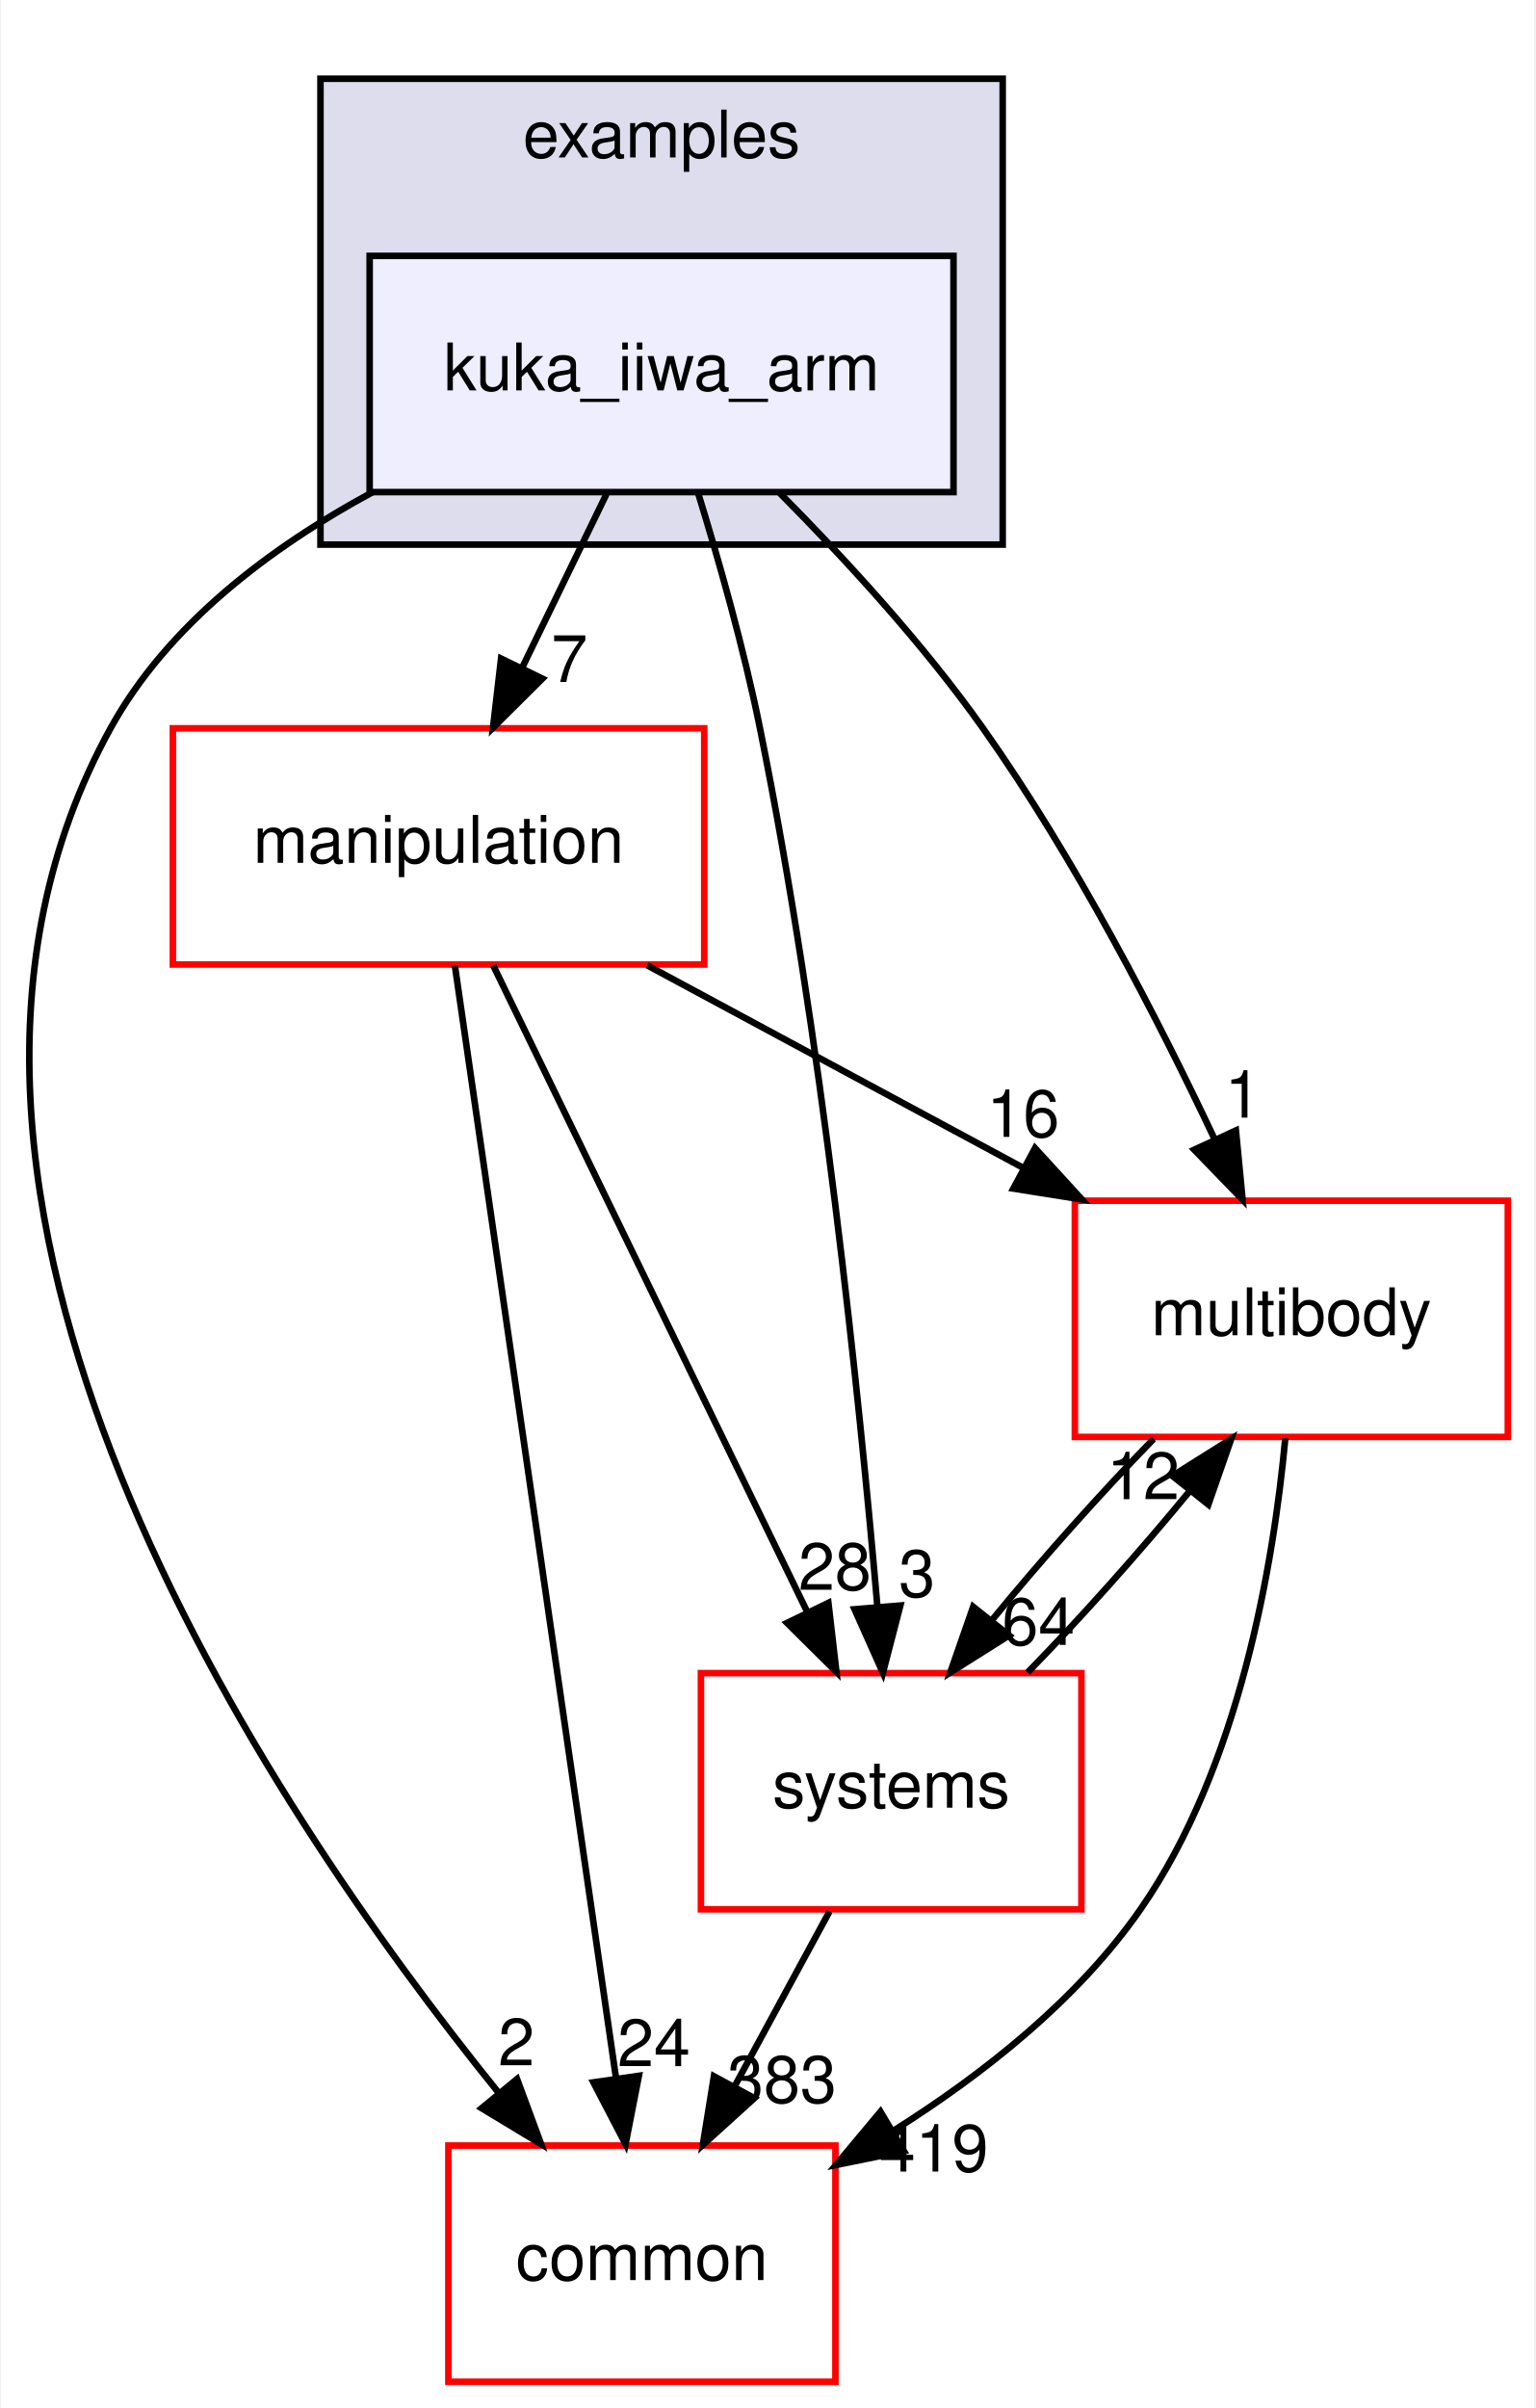
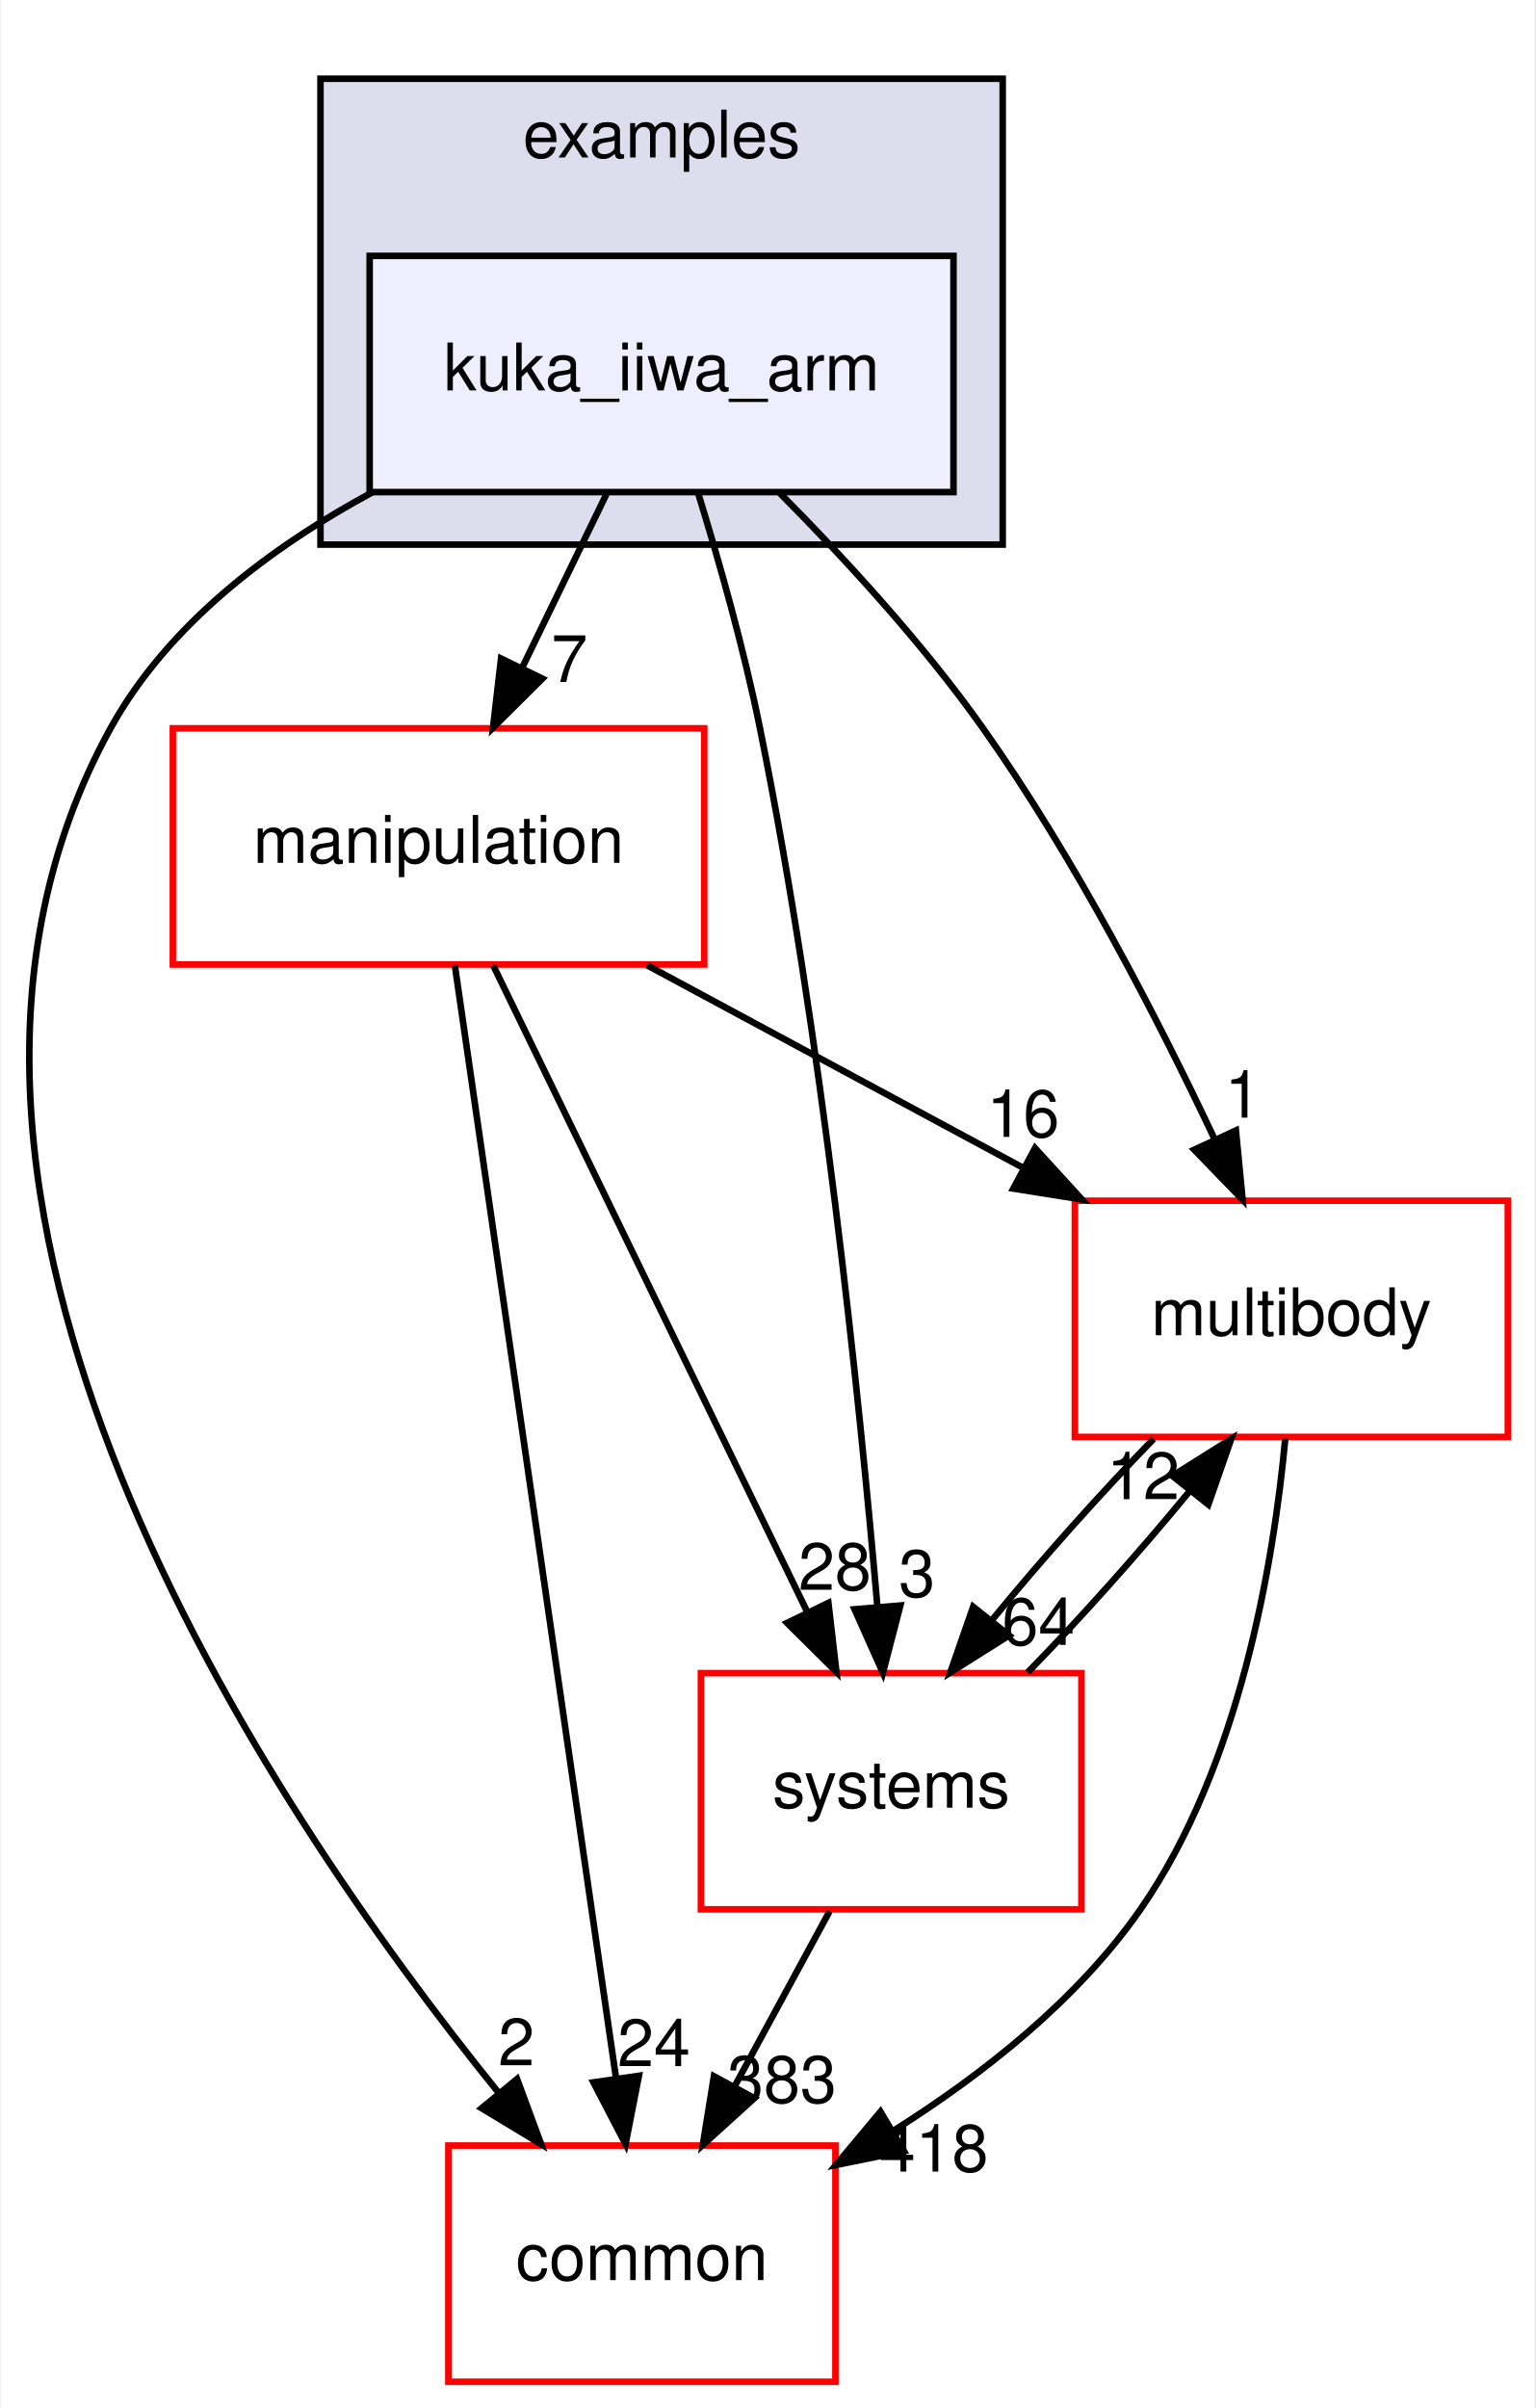
<svg xmlns="http://www.w3.org/2000/svg" xmlns:xlink="http://www.w3.org/1999/xlink" width="234pt" height="367pt" viewBox="0.00 0.00 233.70 367.00">
  <g id="graph0" class="graph" transform="scale(1 1) rotate(0) translate(4 363)">
    <polygon fill="white" stroke="transparent" points="-4,4 -4,-363 229.7,-363 229.7,4 -4,4" />
    <g id="clust1" class="cluster">
      <g id="a_clust1">
        <a xlink:href="dir_bf85a0c13984f214f436b2edc519c6dd.html" target="_top" xlink:title="examples">
          <polygon fill="#ddddee" stroke="black" points="44.7,-280 44.7,-351 148.7,-351 148.7,-280 44.7,-280" />
          <text text-anchor="middle" x="96.7" y="-339" font-family="Helvetica,sans-Serif" font-size="10.00">examples</text>
        </a>
      </g>
    </g>
    <g id="node1" class="node">
      <g id="a_node1">
        <a xlink:href="dir_d42ade6542543a8b520c5d5191846d08.html" target="_top" xlink:title="kuka_iiwa_arm">
          <polygon fill="#eeeeff" stroke="black" points="141.2,-324 52.2,-324 52.2,-288 141.2,-288 141.2,-324" />
          <text text-anchor="middle" x="96.7" y="-303.5" font-family="Helvetica,sans-Serif" font-size="10.00">kuka_iiwa_arm</text>
        </a>
      </g>
    </g>
    <g id="node2" class="node">
      <g id="a_node2">
        <a xlink:href="dir_39b8b3c6654246a9c12332c930bc7d3f.html" target="_top" xlink:title="multibody">
          <polygon fill="white" stroke="red" points="225.7,-180 159.7,-180 159.7,-144 225.7,-144 225.7,-180" />
          <text text-anchor="middle" x="192.7" y="-159.5" font-family="Helvetica,sans-Serif" font-size="10.00">multibody</text>
        </a>
      </g>
    </g>
    <g id="edge1" class="edge">
      <path fill="none" stroke="black" d="M114.72,-287.85C124.57,-277.93 136.58,-264.89 145.7,-252 159.74,-232.17 172.39,-207.64 181.02,-189.35" />
      <polygon fill="black" stroke="black" points="184.25,-190.71 185.27,-180.16 177.9,-187.77 184.25,-190.71" />
      <g id="a_edge1-headlabel">
        <a xlink:href="dir_000035_000065.html" target="_top" xlink:title="1">
          <text text-anchor="middle" x="185.32" y="-192.66" font-family="Helvetica,sans-Serif" font-size="10.00">1</text>
        </a>
      </g>
    </g>
    <g id="node3" class="node">
      <g id="a_node3">
        <a xlink:href="dir_758aa030403a70af025108ac41d12d0d.html" target="_top" xlink:title="manipulation">
          <polygon fill="white" stroke="red" points="103.2,-252 22.2,-252 22.2,-216 103.2,-216 103.2,-252" />
          <text text-anchor="middle" x="62.7" y="-231.5" font-family="Helvetica,sans-Serif" font-size="10.00">manipulation</text>
        </a>
      </g>
    </g>
    <g id="edge2" class="edge">
      <path fill="none" stroke="black" d="M88.3,-287.7C84.43,-279.73 79.75,-270.1 75.46,-261.26" />
      <polygon fill="black" stroke="black" points="78.53,-259.57 71.01,-252.1 72.23,-262.63 78.53,-259.57" />
      <g id="a_edge2-headlabel">
        <a xlink:href="dir_000035_000060.html" target="_top" xlink:title="7">
          <text text-anchor="middle" x="82.65" y="-259.06" font-family="Helvetica,sans-Serif" font-size="10.00">7</text>
        </a>
      </g>
    </g>
    <g id="node4" class="node">
      <g id="a_node4">
        <a xlink:href="dir_a36da230f0956f48b11c85f7d599788f.html" target="_top" xlink:title="common">
          <polygon fill="white" stroke="red" points="123.2,-36 64.2,-36 64.2,0 123.2,0 123.2,-36" />
          <text text-anchor="middle" x="93.7" y="-15.5" font-family="Helvetica,sans-Serif" font-size="10.00">common</text>
        </a>
      </g>
    </g>
    <g id="edge3" class="edge">
      <path fill="none" stroke="black" d="M52.63,-287.98C37.15,-279.62 21.45,-267.85 12.7,-252 -26.35,-181.19 36.28,-88.07 71.83,-44.08" />
      <polygon fill="black" stroke="black" points="74.67,-46.14 78.34,-36.21 69.27,-41.69 74.67,-46.14" />
      <g id="a_edge3-headlabel">
        <a xlink:href="dir_000035_000012.html" target="_top" xlink:title="2">
          <text text-anchor="middle" x="74.57" y="-48.22" font-family="Helvetica,sans-Serif" font-size="10.00">2</text>
        </a>
      </g>
    </g>
    <g id="node5" class="node">
      <g id="a_node5">
        <a xlink:href="dir_b7a0e33b407baa23d8a077e33033c988.html" target="_top" xlink:title="systems">
          <polygon fill="white" stroke="red" points="160.7,-108 102.7,-108 102.7,-72 160.7,-72 160.7,-108" />
          <text text-anchor="middle" x="131.7" y="-87.5" font-family="Helvetica,sans-Serif" font-size="10.00">systems</text>
        </a>
      </g>
    </g>
    <g id="edge4" class="edge">
      <path fill="none" stroke="black" d="M102.23,-287.98C105.41,-277.66 109.24,-264.18 111.7,-252 121.14,-205.37 126.83,-150.19 129.61,-118.03" />
      <polygon fill="black" stroke="black" points="133.1,-118.31 130.44,-108.06 126.12,-117.73 133.1,-118.31" />
      <g id="a_edge4-headlabel">
        <a xlink:href="dir_000035_000096.html" target="_top" xlink:title="3">
          <text text-anchor="middle" x="135.63" y="-119.63" font-family="Helvetica,sans-Serif" font-size="10.00">3</text>
        </a>
      </g>
    </g>
    <g id="edge5" class="edge">
      <path fill="none" stroke="black" d="M191.78,-143.8C190,-124.72 184.82,-93.75 169.7,-72 160.14,-58.24 145.77,-46.9 132.1,-38.29" />
      <polygon fill="black" stroke="black" points="133.65,-35.14 123.27,-33.03 130.07,-41.16 133.65,-35.14" />
      <g id="a_edge5-headlabel">
-         <a xlink:href="dir_000065_000012.html" target="_top" xlink:title="419">
-           <text text-anchor="middle" x="138.19" y="-32.04" font-family="Helvetica,sans-Serif" font-size="10.00">419</text>
+         <a xlink:href="dir_000065_000012.html" target="_top" xlink:title="418">
+           <text text-anchor="middle" x="138.19" y="-32.04" font-family="Helvetica,sans-Serif" font-size="10.00">418</text>
        </a>
      </g>
    </g>
    <g id="edge6" class="edge">
      <path fill="none" stroke="black" d="M171.71,-143.7C163.61,-135.39 154.6,-125.28 147.11,-116.14" />
      <polygon fill="black" stroke="black" points="149.68,-113.75 140.71,-108.1 144.2,-118.11 149.68,-113.75" />
      <g id="a_edge6-headlabel">
        <a xlink:href="dir_000065_000096.html" target="_top" xlink:title="64">
          <text text-anchor="middle" x="154.14" y="-112.3" font-family="Helvetica,sans-Serif" font-size="10.00">64</text>
        </a>
      </g>
    </g>
    <g id="edge7" class="edge">
      <path fill="none" stroke="black" d="M94.5,-215.88C111.82,-206.55 133.42,-194.92 151.96,-184.94" />
      <polygon fill="black" stroke="black" points="153.63,-188.01 160.78,-180.19 150.32,-181.85 153.63,-188.01" />
      <g id="a_edge7-headlabel">
        <a xlink:href="dir_000060_000065.html" target="_top" xlink:title="16">
          <text text-anchor="middle" x="151.81" y="-189.72" font-family="Helvetica,sans-Serif" font-size="10.00">16</text>
        </a>
      </g>
    </g>
    <g id="edge8" class="edge">
      <path fill="none" stroke="black" d="M65.19,-215.85C70.55,-178.83 83.25,-91.18 89.74,-46.39" />
      <polygon fill="black" stroke="black" points="93.24,-46.63 91.21,-36.23 86.31,-45.63 93.24,-46.63" />
      <g id="a_edge8-headlabel">
        <a xlink:href="dir_000060_000012.html" target="_top" xlink:title="24">
          <text text-anchor="middle" x="95.53" y="-48.1" font-family="Helvetica,sans-Serif" font-size="10.00">24</text>
        </a>
      </g>
    </g>
    <g id="edge9" class="edge">
      <path fill="none" stroke="black" d="M71.03,-215.87C82.94,-191.35 104.96,-146.03 118.94,-117.26" />
      <polygon fill="black" stroke="black" points="122.13,-118.71 123.35,-108.19 115.83,-115.65 122.13,-118.71" />
      <g id="a_edge9-headlabel">
        <a xlink:href="dir_000060_000096.html" target="_top" xlink:title="28">
          <text text-anchor="middle" x="123.11" y="-120.69" font-family="Helvetica,sans-Serif" font-size="10.00">28</text>
        </a>
      </g>
    </g>
    <g id="edge10" class="edge">
      <path fill="none" stroke="black" d="M152.5,-108.1C160.58,-116.38 169.6,-126.49 177.12,-135.64" />
      <polygon fill="black" stroke="black" points="174.57,-138.06 183.54,-143.7 180.05,-133.69 174.57,-138.06" />
      <g id="a_edge10-headlabel">
        <a xlink:href="dir_000096_000065.html" target="_top" xlink:title="12">
          <text text-anchor="middle" x="170.11" y="-134.51" font-family="Helvetica,sans-Serif" font-size="10.00">12</text>
        </a>
      </g>
    </g>
    <g id="edge11" class="edge">
      <path fill="none" stroke="black" d="M122.31,-71.7C117.94,-63.64 112.65,-53.89 107.81,-44.98" />
      <polygon fill="black" stroke="black" points="110.84,-43.22 102.99,-36.1 104.68,-46.56 110.84,-43.22" />
      <g id="a_edge11-headlabel">
        <a xlink:href="dir_000096_000012.html" target="_top" xlink:title="383">
          <text text-anchor="middle" x="115.05" y="-42.53" font-family="Helvetica,sans-Serif" font-size="10.00">383</text>
        </a>
      </g>
    </g>
  </g>
</svg>
